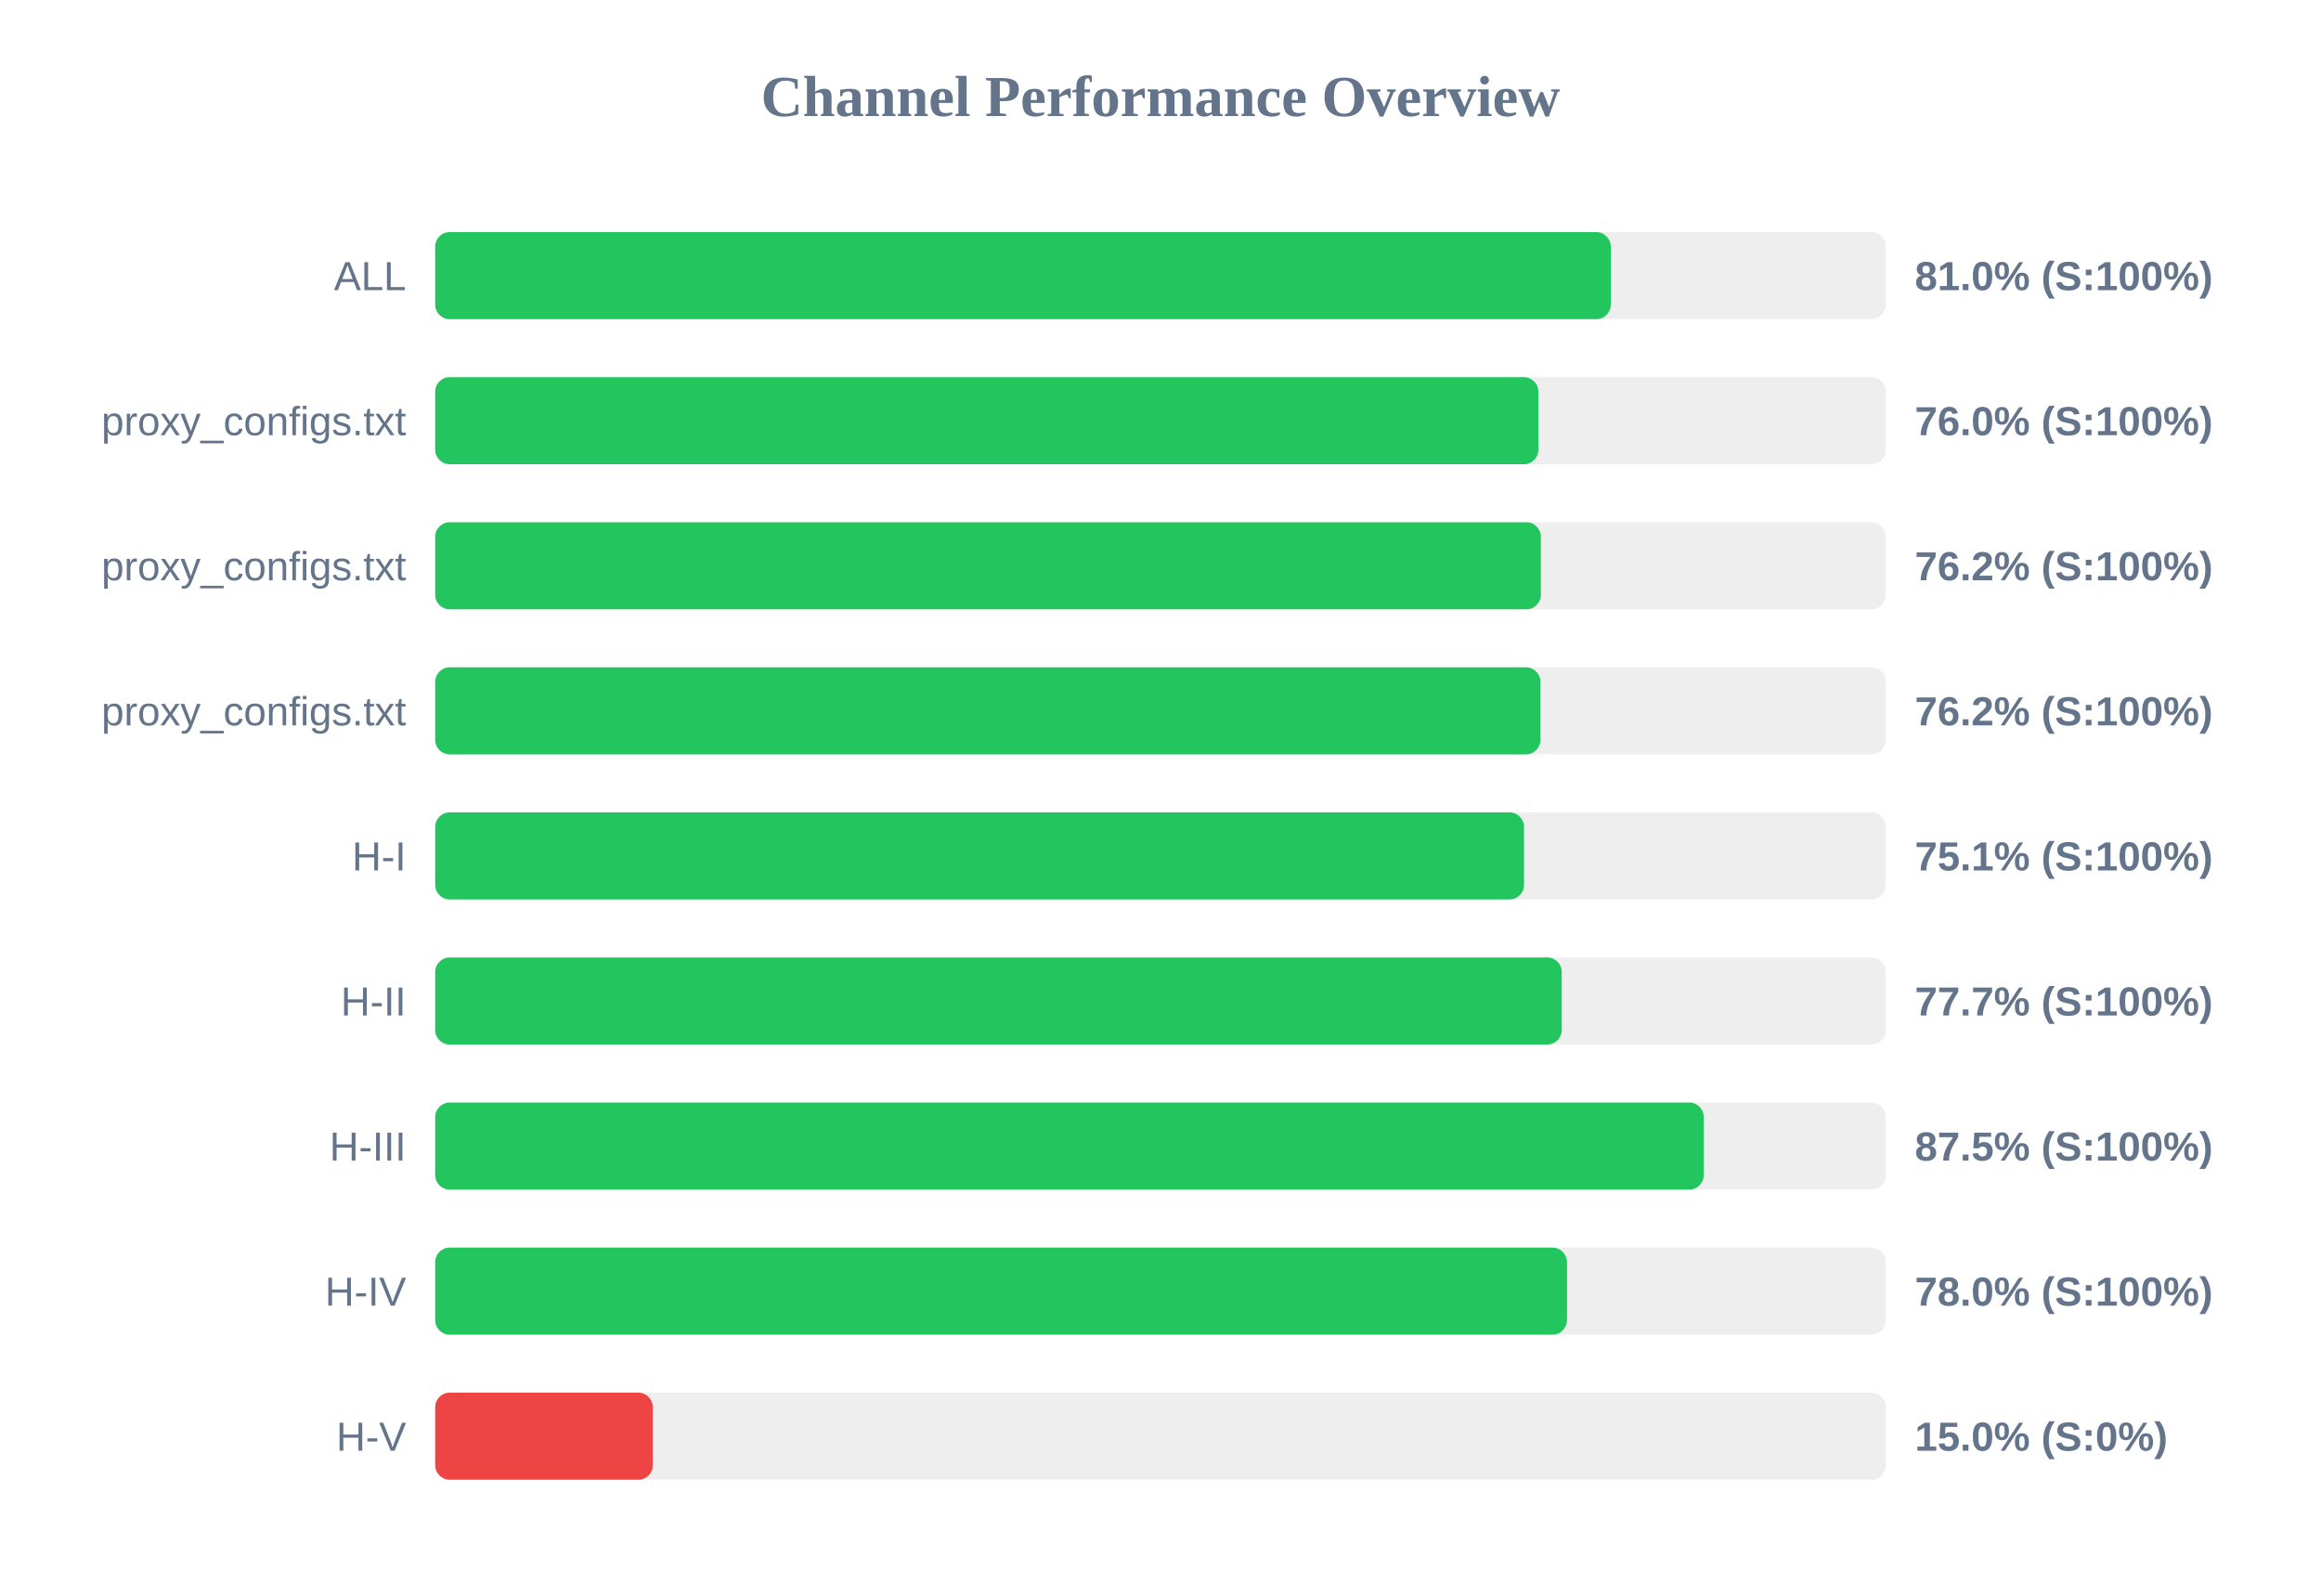
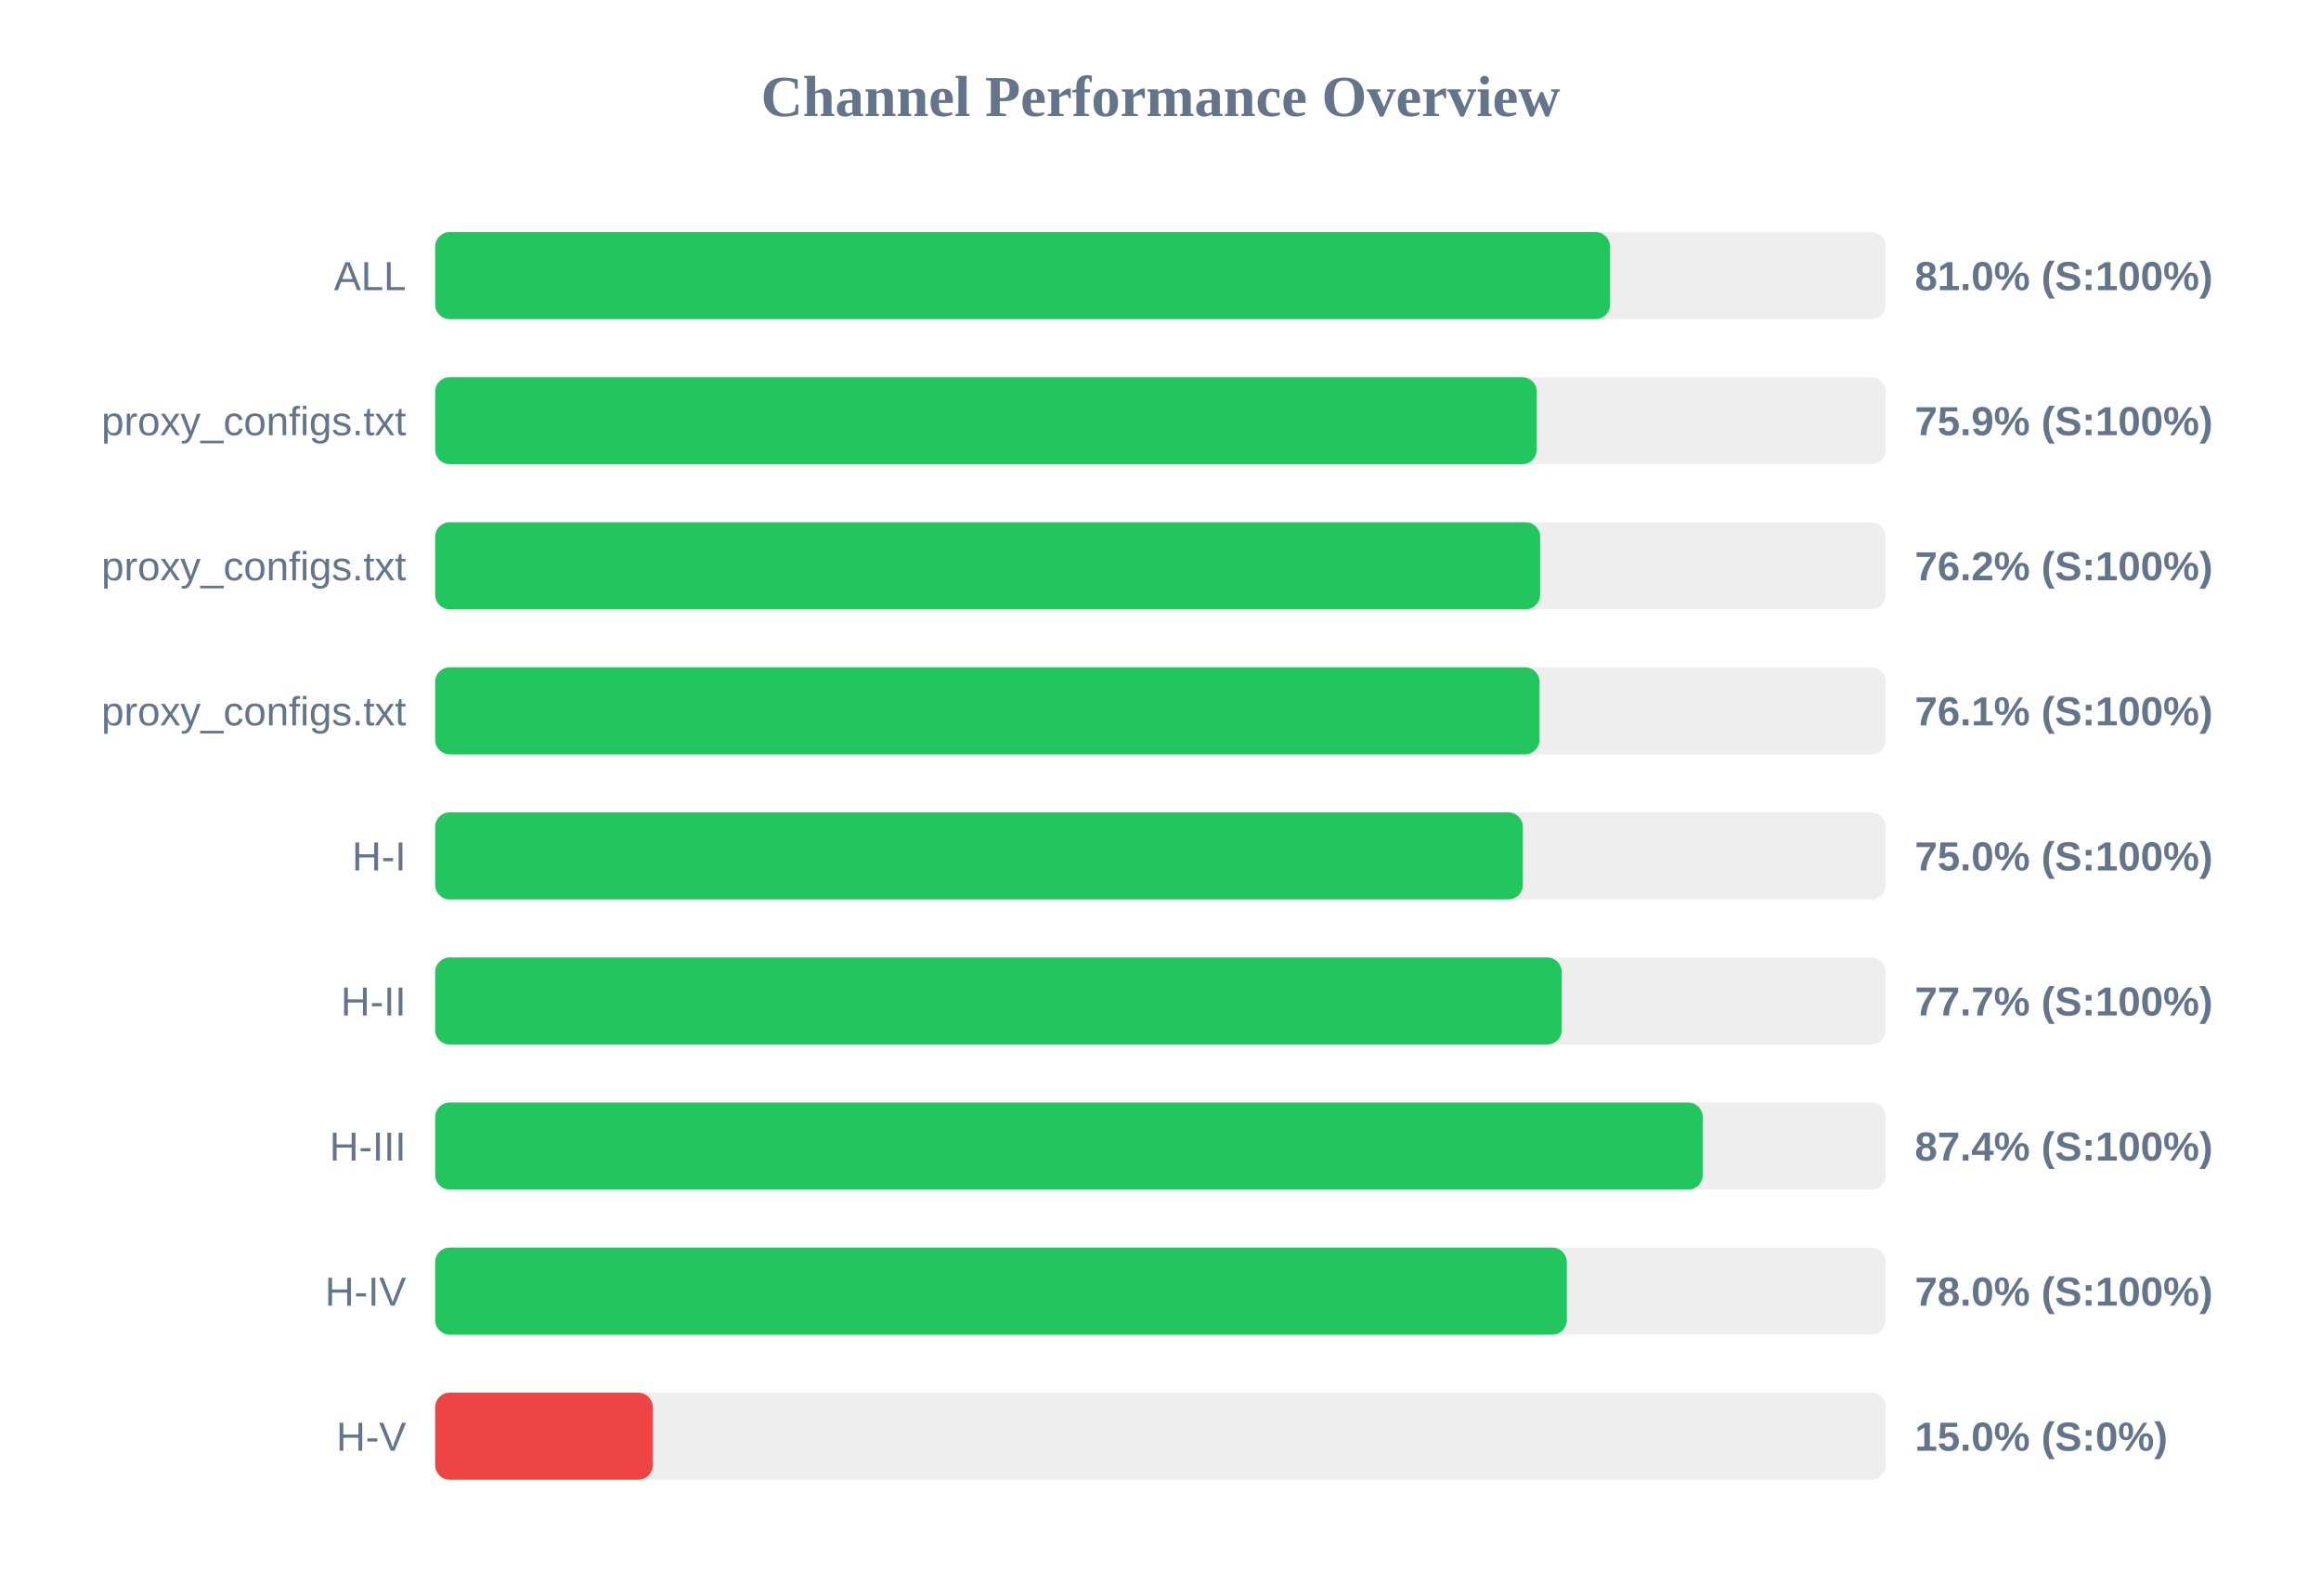
<svg xmlns="http://www.w3.org/2000/svg" width="800" height="550" version="1.1">
  <style>
        .row { font: 14px Arial; fill: #64748b; }
        .score { font: bold 14px Arial; fill: #64748b; }
    </style>
  <text x="400" y="40" text-anchor="middle" font-size="20px" font-weight="bold" fill="#64748b">Channel Performance Overview</text>
  <rect x="150" y="80" width="500" height="30" fill="#eee" rx="5" />
-   <rect x="150" y="80" width="405.2" height="30" fill="#22c55e" rx="5" />
+   <rect x="150" y="80" width="404.95" height="30" fill="#22c55e" rx="5" />
  <text x="140" y="100" text-anchor="end" class="row">ALL</text>
  <text x="660" y="100" text-anchor="start" class="score">81.0% (S:100%)</text>
  <rect x="150" y="130" width="500" height="30" fill="#eee" rx="5" />
-   <rect x="150" y="130" width="380.25" height="30" fill="#22c55e" rx="5" />
+   <rect x="150" y="130" width="379.7" height="30" fill="#22c55e" rx="5" />
  <text x="140" y="150" text-anchor="end" class="row">proxy_configs.txt</text>
-   <text x="660" y="150" text-anchor="start" class="score">76.0% (S:100%)</text>
+   <text x="660" y="150" text-anchor="start" class="score">75.9% (S:100%)</text>
  <rect x="150" y="180" width="500" height="30" fill="#eee" rx="5" />
-   <rect x="150" y="180" width="381.1" height="30" fill="#22c55e" rx="5" />
+   <rect x="150" y="180" width="380.85" height="30" fill="#22c55e" rx="5" />
  <text x="140" y="200" text-anchor="end" class="row">proxy_configs.txt</text>
  <text x="660" y="200" text-anchor="start" class="score">76.2% (S:100%)</text>
  <rect x="150" y="230" width="500" height="30" fill="#eee" rx="5" />
-   <rect x="150" y="230" width="380.95" height="30" fill="#22c55e" rx="5" />
+   <rect x="150" y="230" width="380.65" height="30" fill="#22c55e" rx="5" />
  <text x="140" y="250" text-anchor="end" class="row">proxy_configs.txt</text>
-   <text x="660" y="250" text-anchor="start" class="score">76.2% (S:100%)</text>
+   <text x="660" y="250" text-anchor="start" class="score">76.1% (S:100%)</text>
  <rect x="150" y="280" width="500" height="30" fill="#eee" rx="5" />
-   <rect x="150" y="280" width="375.3" height="30" fill="#22c55e" rx="5" />
+   <rect x="150" y="280" width="374.9" height="30" fill="#22c55e" rx="5" />
  <text x="140" y="300" text-anchor="end" class="row">H-I</text>
-   <text x="660" y="300" text-anchor="start" class="score">75.1% (S:100%)</text>
+   <text x="660" y="300" text-anchor="start" class="score">75.0% (S:100%)</text>
  <rect x="150" y="330" width="500" height="30" fill="#eee" rx="5" />
  <rect x="150" y="330" width="388.3" height="30" fill="#22c55e" rx="5" />
  <text x="140" y="350" text-anchor="end" class="row">H-II</text>
  <text x="660" y="350" text-anchor="start" class="score">77.7% (S:100%)</text>
  <rect x="150" y="380" width="500" height="30" fill="#eee" rx="5" />
-   <rect x="150" y="380" width="437.25" height="30" fill="#22c55e" rx="5" />
+   <rect x="150" y="380" width="436.9" height="30" fill="#22c55e" rx="5" />
  <text x="140" y="400" text-anchor="end" class="row">H-III</text>
-   <text x="660" y="400" text-anchor="start" class="score">87.5% (S:100%)</text>
+   <text x="660" y="400" text-anchor="start" class="score">87.4% (S:100%)</text>
  <rect x="150" y="430" width="500" height="30" fill="#eee" rx="5" />
-   <rect x="150" y="430" width="390.1" height="30" fill="#22c55e" rx="5" />
+   <rect x="150" y="430" width="390.05" height="30" fill="#22c55e" rx="5" />
  <text x="140" y="450" text-anchor="end" class="row">H-IV</text>
  <text x="660" y="450" text-anchor="start" class="score">78.0% (S:100%)</text>
  <rect x="150" y="480" width="500" height="30" fill="#eee" rx="5" />
  <rect x="150" y="480" width="75.0" height="30" fill="#ef4444" rx="5" />
  <text x="140" y="500" text-anchor="end" class="row">H-V</text>
  <text x="660" y="500" text-anchor="start" class="score">15.0% (S:0%)</text>
</svg>
